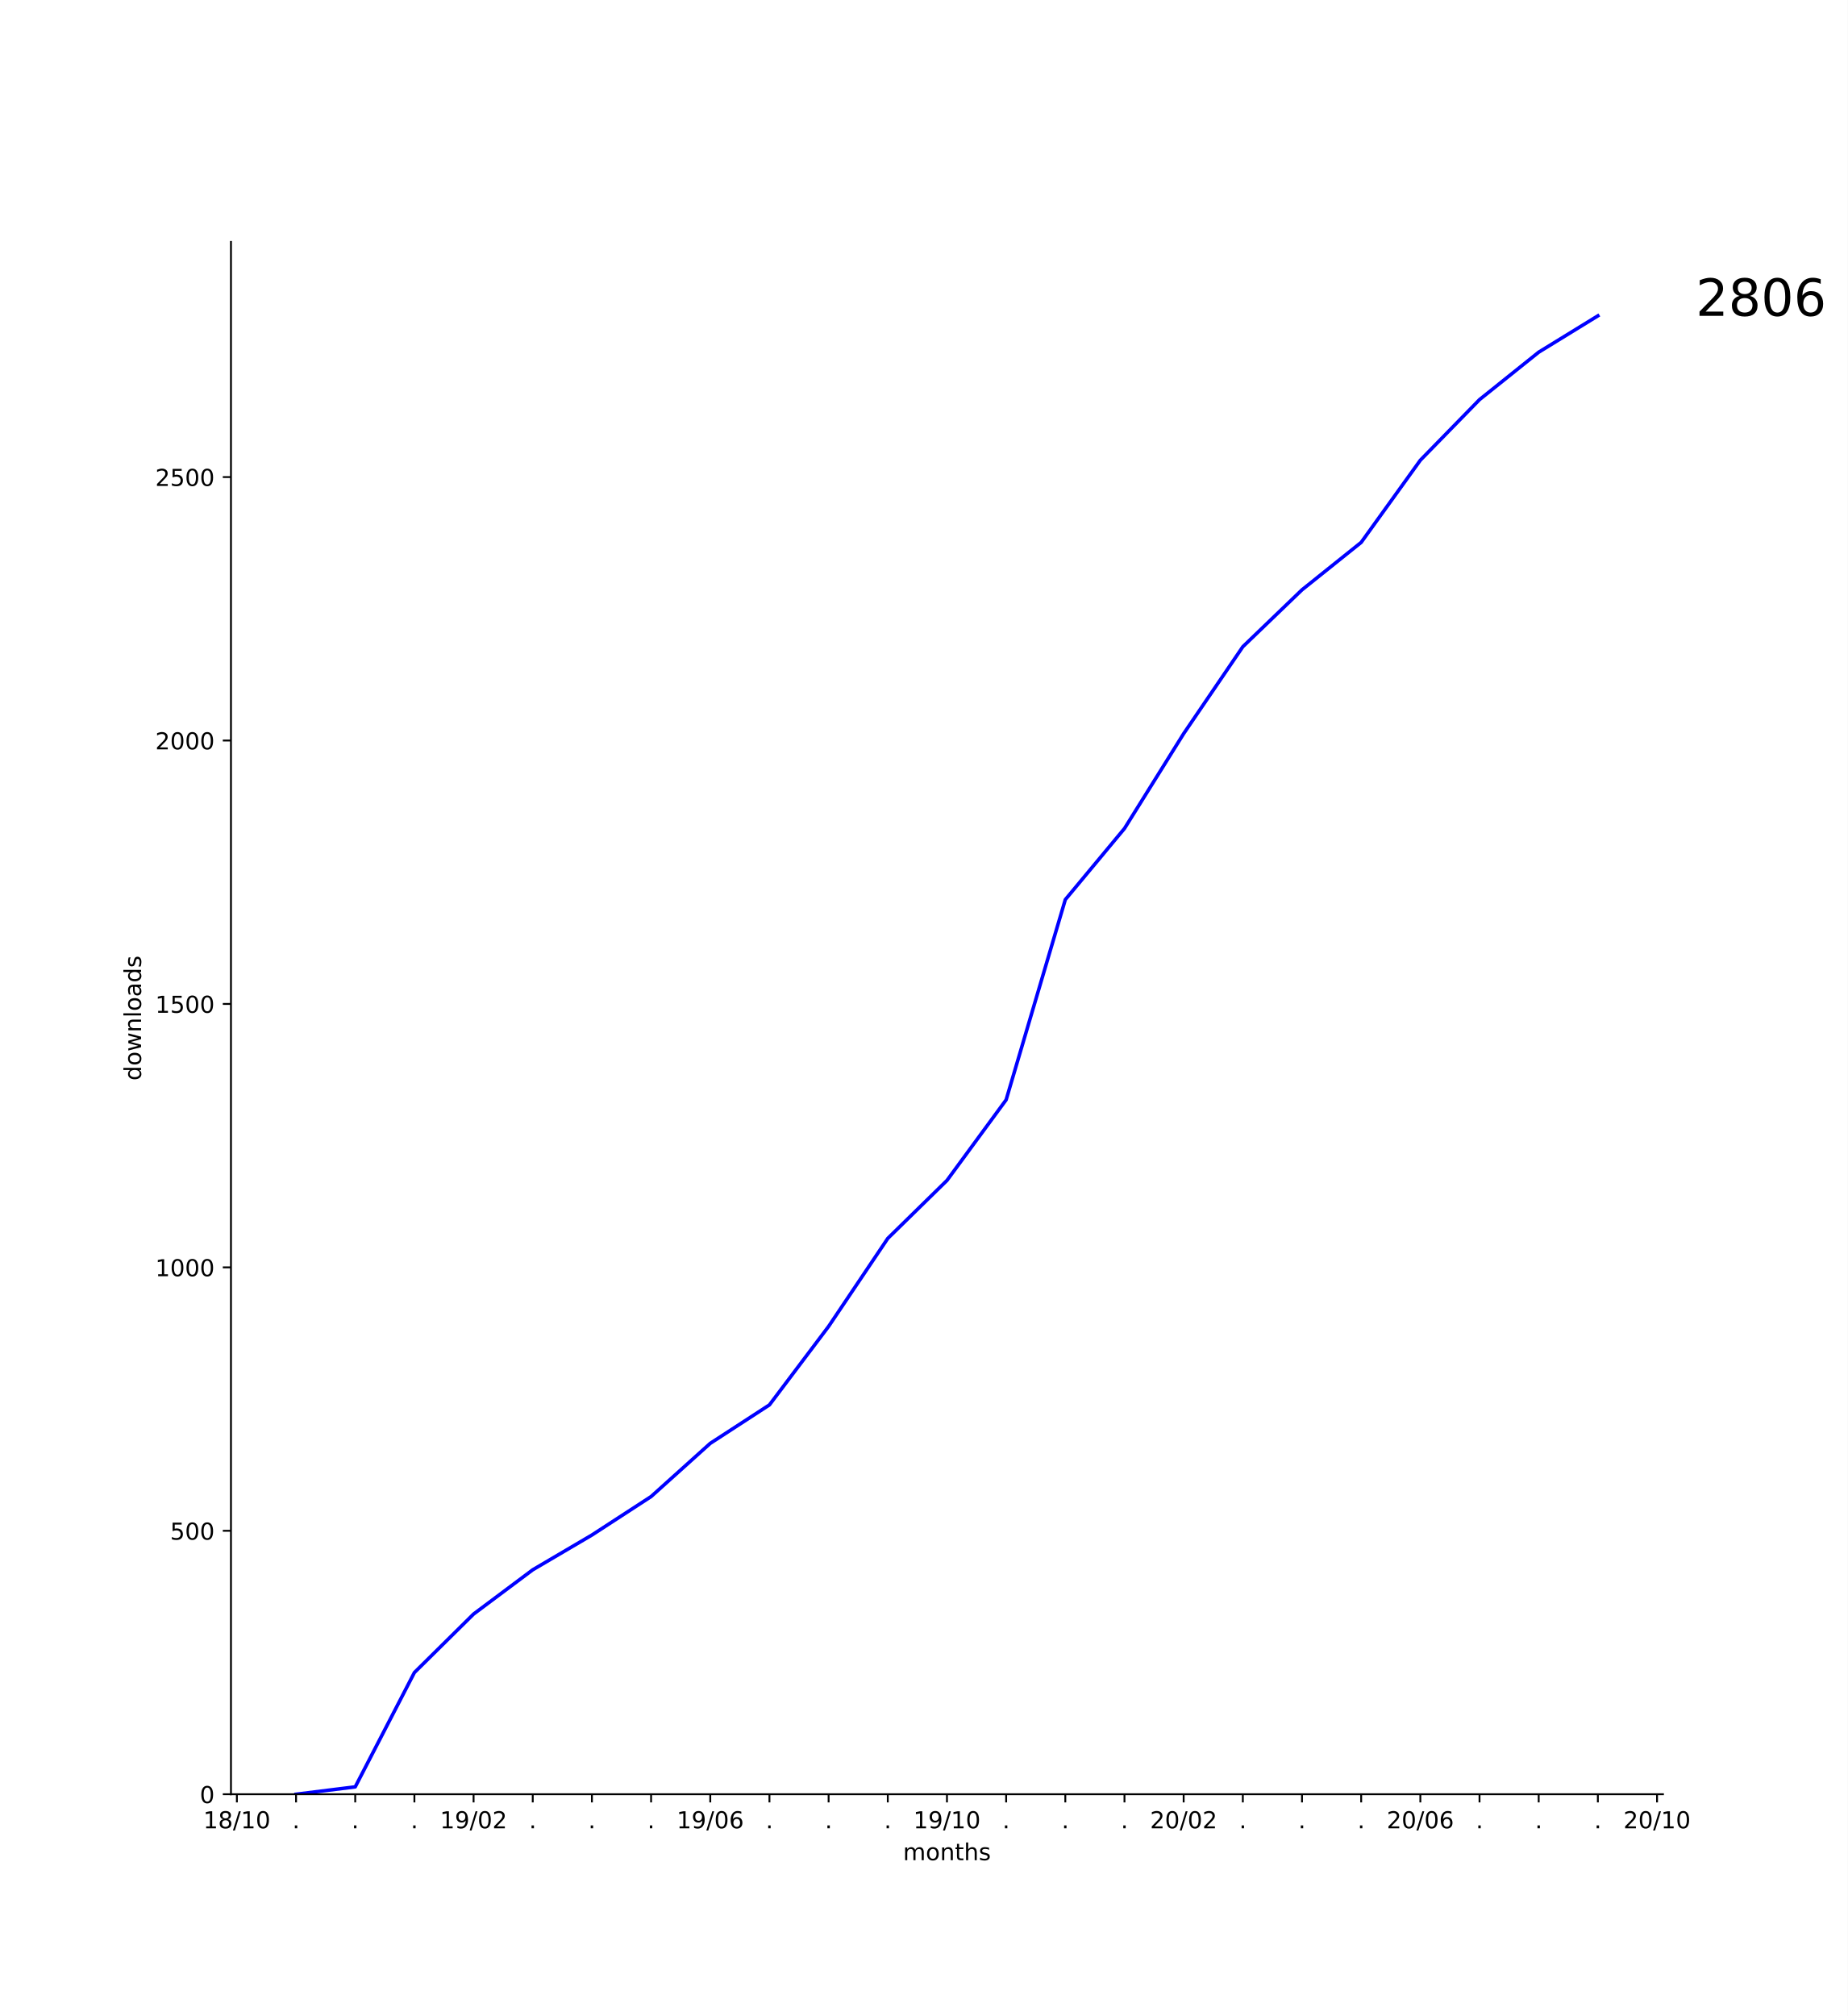
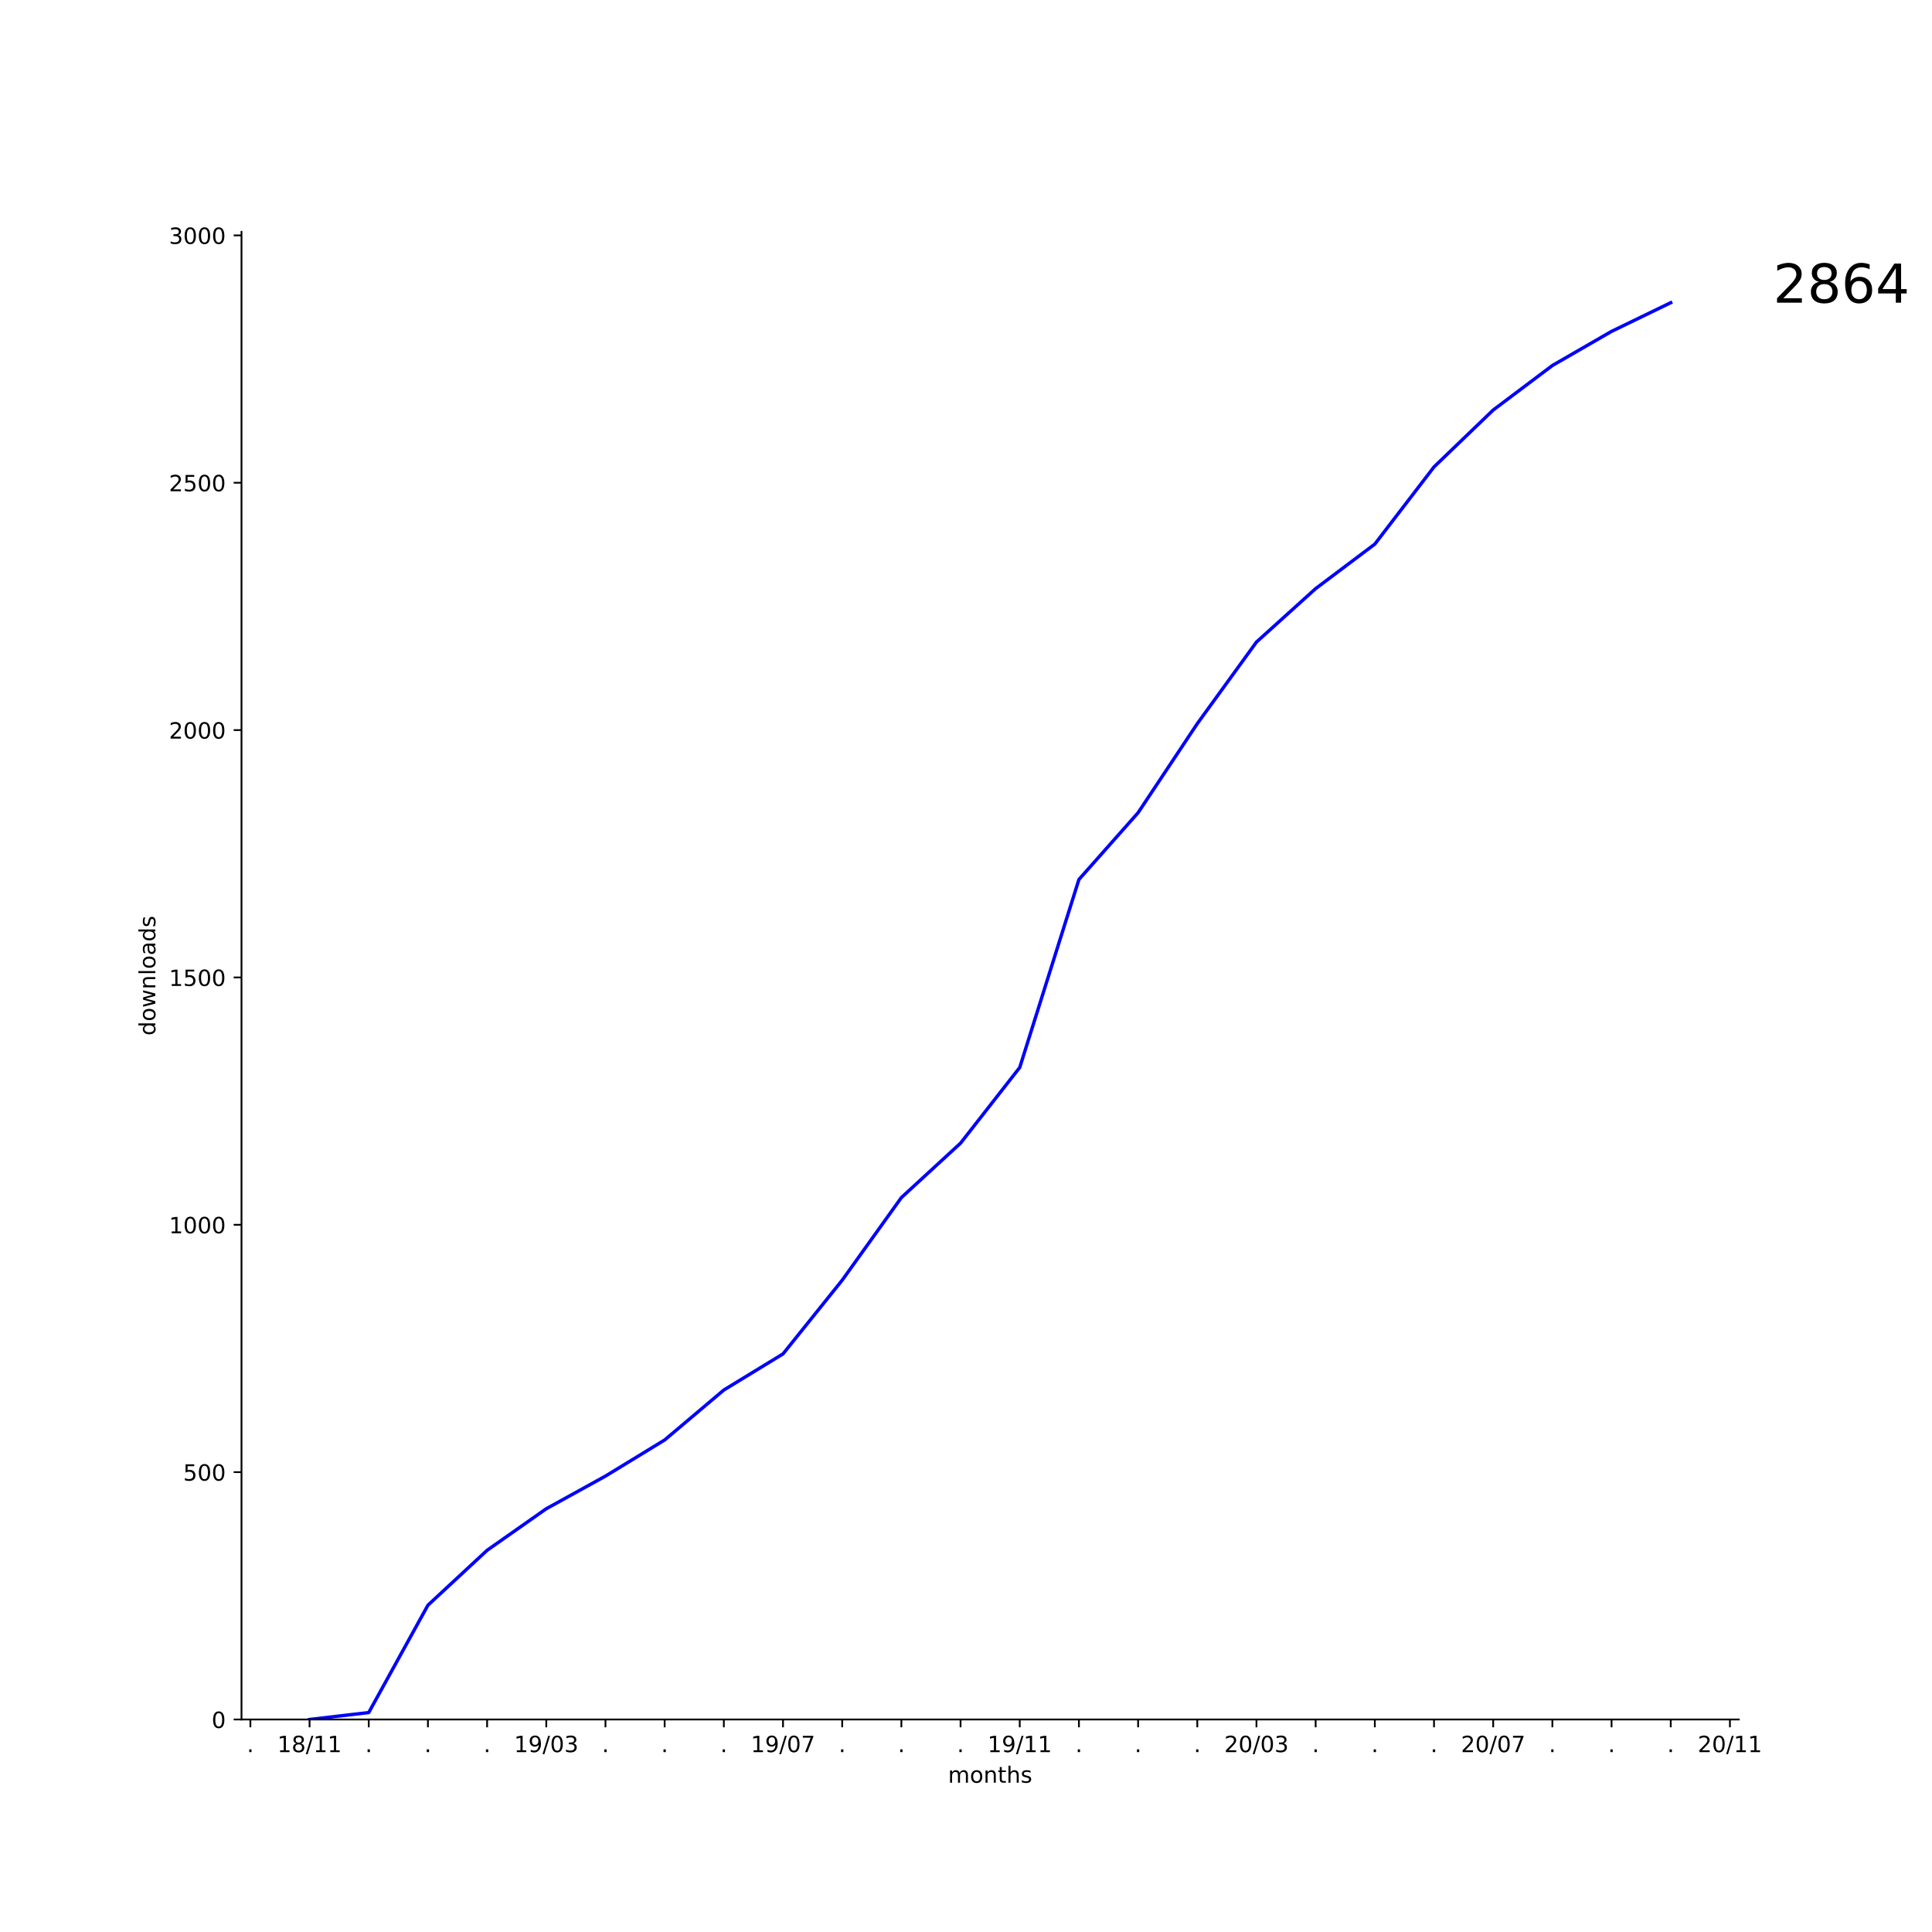
- <svg xmlns="http://www.w3.org/2000/svg" xmlns:xlink="http://www.w3.org/1999/xlink" height="864pt" version="1.1" viewBox="0 0 792 864" width="792pt">
+ <svg xmlns="http://www.w3.org/2000/svg" xmlns:xlink="http://www.w3.org/1999/xlink" height="864pt" version="1.1" viewBox="0 0 864 864" width="864pt">
  <defs>
    <style type="text/css">
*{stroke-linecap:butt;stroke-linejoin:round;}
  </style>
  </defs>
  <g id="figure_1">
    <g id="patch_1">
-       <path d="M 0 864  L 792 864  L 792 0  L 0 0  z " style="fill:#ffffff;" />
+       <path d="M 0 864  L 864 864  L 864 0  L 0 0  z " style="fill:#ffffff;" />
    </g>
    <g id="axes_1">
      <g id="patch_2">
-         <path d="M 99 768.96  L 712.8 768.96  L 712.8 103.68  L 99 103.68  z " style="fill:#ffffff;" />
+         <path d="M 108 768.96  L 777.6 768.96  L 777.6 103.68  L 108 103.68  z " style="fill:#ffffff;" />
      </g>
      <g id="matplotlib.axis_1">
        <g id="xtick_1">
          <g id="line2d_1">
            <defs>
-               <path d="M 0 0  L 0 3.5  " id="m4d6a99afe2" style="stroke:#000000;stroke-width:0.8;" />
-             </defs>
-             <g>
-               <use style="stroke:#000000;stroke-width:0.8;" x="101.536" xlink:href="#m4d6a99afe2" y="768.96" />
+               <path d="M 0 0  L 0 3.5  " id="mc6a95f83bf" style="stroke:#000000;stroke-width:0.8;" />
+             </defs>
+             <g>
+               <use style="stroke:#000000;stroke-width:0.8;" x="111.97" xlink:href="#mc6a95f83bf" y="768.96" />
            </g>
          </g>
          <g id="text_1">
+             <defs>
+               <path d="M 10.688 12.406  L 21 12.406  L 21 0  L 10.688 0  z " id="DejaVuSans-2e" />
+             </defs>
+             <g transform="translate(110.3809 783.5584)scale(0.1 -0.1)">
+               <use xlink:href="#DejaVuSans-2e" />
+             </g>
+           </g>
+         </g>
+         <g id="xtick_2">
+           <g id="line2d_2">
+             <g>
+               <use style="stroke:#000000;stroke-width:0.8;" x="138.436" xlink:href="#mc6a95f83bf" y="768.96" />
+             </g>
+           </g>
+           <g id="text_2">
            <defs>
              <path d="M 12.406 8.297  L 28.516 8.297  L 28.516 63.922  L 10.984 60.406  L 10.984 69.391  L 28.422 72.906  L 38.281 72.906  L 38.281 8.297  L 54.391 8.297  L 54.391 0  L 12.406 0  z " id="DejaVuSans-31" />
              <path d="M 31.781 34.625  Q 24.75 34.625 20.719 30.859  Q 16.703 27.094 16.703 20.516  Q 16.703 13.922 20.719 10.156  Q 24.75 6.391 31.781 6.391  Q 38.812 6.391 42.859 10.172  Q 46.922 13.969 46.922 20.516  Q 46.922 27.094 42.891 30.859  Q 38.875 34.625 31.781 34.625  z M 21.922 38.812  Q 15.578 40.375 12.031 44.719  Q 8.5 49.078 8.5 55.328  Q 8.5 64.062 14.719 69.141  Q 20.953 74.219 31.781 74.219  Q 42.672 74.219 48.875 69.141  Q 55.078 64.062 55.078 55.328  Q 55.078 49.078 51.531 44.719  Q 48 40.375 41.703 38.812  Q 48.828 37.156 52.797 32.312  Q 56.781 27.484 56.781 20.516  Q 56.781 9.906 50.312 4.234  Q 43.844 -1.422 31.781 -1.422  Q 19.734 -1.422 13.25 4.234  Q 6.781 9.906 6.781 20.516  Q 6.781 27.484 10.781 32.312  Q 14.797 37.156 21.922 38.812  z M 18.312 54.391  Q 18.312 48.734 21.844 45.562  Q 25.391 42.391 31.781 42.391  Q 38.141 42.391 41.719 45.562  Q 45.312 48.734 45.312 54.391  Q 45.312 60.062 41.719 63.234  Q 38.141 66.406 31.781 66.406  Q 25.391 66.406 21.844 63.234  Q 18.312 60.062 18.312 54.391  z " id="DejaVuSans-38" />
              <path d="M 25.391 72.906  L 33.688 72.906  L 8.297 -9.281  L 0 -9.281  z " id="DejaVuSans-2f" />
-               <path d="M 31.781 66.406  Q 24.172 66.406 20.328 58.906  Q 16.5 51.422 16.5 36.375  Q 16.5 21.391 20.328 13.891  Q 24.172 6.391 31.781 6.391  Q 39.453 6.391 43.281 13.891  Q 47.125 21.391 47.125 36.375  Q 47.125 51.422 43.281 58.906  Q 39.453 66.406 31.781 66.406  z M 31.781 74.219  Q 44.047 74.219 50.516 64.516  Q 56.984 54.828 56.984 36.375  Q 56.984 17.969 50.516 8.266  Q 44.047 -1.422 31.781 -1.422  Q 19.531 -1.422 13.062 8.266  Q 6.594 17.969 6.594 36.375  Q 6.594 54.828 13.062 64.516  Q 19.531 74.219 31.781 74.219  z " id="DejaVuSans-30" />
-             </defs>
-             <g transform="translate(87.12699 783.5584)scale(0.1 -0.1)">
+             </defs>
+             <g transform="translate(124.027 783.5584)scale(0.1 -0.1)">
              <use xlink:href="#DejaVuSans-31" />
              <use x="63.623" xlink:href="#DejaVuSans-38" />
              <use x="127.246" xlink:href="#DejaVuSans-2f" />
              <use x="160.938" xlink:href="#DejaVuSans-31" />
-               <use x="224.561" xlink:href="#DejaVuSans-30" />
-             </g>
-           </g>
-         </g>
-         <g id="xtick_2">
-           <g id="line2d_2">
-             <g>
-               <use style="stroke:#000000;stroke-width:0.8;" x="126.9" xlink:href="#m4d6a99afe2" y="768.96" />
-             </g>
-           </g>
-           <g id="text_2">
-             <defs>
-               <path d="M 10.688 12.406  L 21 12.406  L 21 0  L 10.688 0  z " id="DejaVuSans-2e" />
-             </defs>
-             <g transform="translate(125.3109 783.5584)scale(0.1 -0.1)">
-               <use xlink:href="#DejaVuSans-2e" />
+               <use x="224.561" xlink:href="#DejaVuSans-31" />
            </g>
          </g>
        </g>
        <g id="xtick_3">
          <g id="line2d_3">
            <g>
-               <use style="stroke:#000000;stroke-width:0.8;" x="152.264" xlink:href="#m4d6a99afe2" y="768.96" />
+               <use style="stroke:#000000;stroke-width:0.8;" x="164.903" xlink:href="#mc6a95f83bf" y="768.96" />
            </g>
          </g>
          <g id="text_3">
-             <g transform="translate(150.6746 783.5584)scale(0.1 -0.1)">
+             <g transform="translate(163.3137 783.5584)scale(0.1 -0.1)">
              <use xlink:href="#DejaVuSans-2e" />
            </g>
          </g>
        </g>
        <g id="xtick_4">
          <g id="line2d_4">
            <g>
-               <use style="stroke:#000000;stroke-width:0.8;" x="177.627" xlink:href="#m4d6a99afe2" y="768.96" />
+               <use style="stroke:#000000;stroke-width:0.8;" x="191.369" xlink:href="#mc6a95f83bf" y="768.96" />
            </g>
          </g>
          <g id="text_4">
-             <g transform="translate(176.0382 783.5584)scale(0.1 -0.1)">
+             <g transform="translate(189.7801 783.5584)scale(0.1 -0.1)">
              <use xlink:href="#DejaVuSans-2e" />
            </g>
          </g>
        </g>
        <g id="xtick_5">
          <g id="line2d_5">
            <g>
-               <use style="stroke:#000000;stroke-width:0.8;" x="202.991" xlink:href="#m4d6a99afe2" y="768.96" />
+               <use style="stroke:#000000;stroke-width:0.8;" x="217.836" xlink:href="#mc6a95f83bf" y="768.96" />
            </g>
          </g>
          <g id="text_5">
+             <g transform="translate(216.2465 783.5584)scale(0.1 -0.1)">
+               <use xlink:href="#DejaVuSans-2e" />
+             </g>
+           </g>
+         </g>
+         <g id="xtick_6">
+           <g id="line2d_6">
+             <g>
+               <use style="stroke:#000000;stroke-width:0.8;" x="244.302" xlink:href="#mc6a95f83bf" y="768.96" />
+             </g>
+           </g>
+           <g id="text_6">
            <defs>
              <path d="M 10.984 1.516  L 10.984 10.5  Q 14.703 8.734 18.5 7.812  Q 22.312 6.891 25.984 6.891  Q 35.75 6.891 40.891 13.453  Q 46.047 20.016 46.781 33.406  Q 43.953 29.203 39.594 26.953  Q 35.25 24.703 29.984 24.703  Q 19.047 24.703 12.672 31.312  Q 6.297 37.938 6.297 49.422  Q 6.297 60.641 12.938 67.422  Q 19.578 74.219 30.609 74.219  Q 43.266 74.219 49.922 64.516  Q 56.594 54.828 56.594 36.375  Q 56.594 19.141 48.406 8.859  Q 40.234 -1.422 26.422 -1.422  Q 22.703 -1.422 18.891 -0.688  Q 15.094 0.047 10.984 1.516  z M 30.609 32.422  Q 37.25 32.422 41.125 36.953  Q 45.016 41.5 45.016 49.422  Q 45.016 57.281 41.125 61.844  Q 37.25 66.406 30.609 66.406  Q 23.969 66.406 20.094 61.844  Q 16.219 57.281 16.219 49.422  Q 16.219 41.5 20.094 36.953  Q 23.969 32.422 30.609 32.422  z " id="DejaVuSans-39" />
-               <path d="M 19.188 8.297  L 53.609 8.297  L 53.609 0  L 7.328 0  L 7.328 8.297  Q 12.938 14.109 22.625 23.891  Q 32.328 33.688 34.812 36.531  Q 39.547 41.844 41.422 45.531  Q 43.312 49.219 43.312 52.781  Q 43.312 58.594 39.234 62.25  Q 35.156 65.922 28.609 65.922  Q 23.969 65.922 18.812 64.312  Q 13.672 62.703 7.812 59.422  L 7.812 69.391  Q 13.766 71.781 18.938 73  Q 24.125 74.219 28.422 74.219  Q 39.75 74.219 46.484 68.547  Q 53.219 62.891 53.219 53.422  Q 53.219 48.922 51.531 44.891  Q 49.859 40.875 45.406 35.406  Q 44.188 33.984 37.641 27.219  Q 31.109 20.453 19.188 8.297  z " id="DejaVuSans-32" />
-             </defs>
-             <g transform="translate(188.5815 783.5584)scale(0.1 -0.1)">
+               <path d="M 31.781 66.406  Q 24.172 66.406 20.328 58.906  Q 16.5 51.422 16.5 36.375  Q 16.5 21.391 20.328 13.891  Q 24.172 6.391 31.781 6.391  Q 39.453 6.391 43.281 13.891  Q 47.125 21.391 47.125 36.375  Q 47.125 51.422 43.281 58.906  Q 39.453 66.406 31.781 66.406  z M 31.781 74.219  Q 44.047 74.219 50.516 64.516  Q 56.984 54.828 56.984 36.375  Q 56.984 17.969 50.516 8.266  Q 44.047 -1.422 31.781 -1.422  Q 19.531 -1.422 13.062 8.266  Q 6.594 17.969 6.594 36.375  Q 6.594 54.828 13.062 64.516  Q 19.531 74.219 31.781 74.219  z " id="DejaVuSans-30" />
+               <path d="M 40.578 39.312  Q 47.656 37.797 51.625 33  Q 55.609 28.219 55.609 21.188  Q 55.609 10.406 48.188 4.484  Q 40.766 -1.422 27.094 -1.422  Q 22.516 -1.422 17.656 -0.516  Q 12.797 0.391 7.625 2.203  L 7.625 11.719  Q 11.719 9.328 16.594 8.109  Q 21.484 6.891 26.812 6.891  Q 36.078 6.891 40.938 10.547  Q 45.797 14.203 45.797 21.188  Q 45.797 27.641 41.281 31.266  Q 36.766 34.906 28.719 34.906  L 20.219 34.906  L 20.219 43.016  L 29.109 43.016  Q 36.375 43.016 40.234 45.922  Q 44.094 48.828 44.094 54.297  Q 44.094 59.906 40.109 62.906  Q 36.141 65.922 28.719 65.922  Q 24.656 65.922 20.016 65.031  Q 15.375 64.156 9.812 62.312  L 9.812 71.094  Q 15.438 72.656 20.344 73.438  Q 25.25 74.219 29.594 74.219  Q 40.828 74.219 47.359 69.109  Q 53.906 64.016 53.906 55.328  Q 53.906 49.266 50.438 45.094  Q 46.969 40.922 40.578 39.312  z " id="DejaVuSans-33" />
+             </defs>
+             <g transform="translate(229.8926 783.5584)scale(0.1 -0.1)">
              <use xlink:href="#DejaVuSans-31" />
              <use x="63.623" xlink:href="#DejaVuSans-39" />
              <use x="127.246" xlink:href="#DejaVuSans-2f" />
              <use x="160.938" xlink:href="#DejaVuSans-30" />
-               <use x="224.561" xlink:href="#DejaVuSans-32" />
-             </g>
-           </g>
-         </g>
-         <g id="xtick_6">
-           <g id="line2d_6">
-             <g>
-               <use style="stroke:#000000;stroke-width:0.8;" x="228.355" xlink:href="#m4d6a99afe2" y="768.96" />
-             </g>
-           </g>
-           <g id="text_6">
-             <g transform="translate(226.7655 783.5584)scale(0.1 -0.1)">
-               <use xlink:href="#DejaVuSans-2e" />
+               <use x="224.561" xlink:href="#DejaVuSans-33" />
            </g>
          </g>
        </g>
        <g id="xtick_7">
          <g id="line2d_7">
            <g>
-               <use style="stroke:#000000;stroke-width:0.8;" x="253.718" xlink:href="#m4d6a99afe2" y="768.96" />
+               <use style="stroke:#000000;stroke-width:0.8;" x="270.768" xlink:href="#mc6a95f83bf" y="768.96" />
            </g>
          </g>
          <g id="text_7">
-             <g transform="translate(252.1291 783.5584)scale(0.1 -0.1)">
+             <g transform="translate(269.1793 783.5584)scale(0.1 -0.1)">
              <use xlink:href="#DejaVuSans-2e" />
            </g>
          </g>
        </g>
        <g id="xtick_8">
          <g id="line2d_8">
            <g>
-               <use style="stroke:#000000;stroke-width:0.8;" x="279.082" xlink:href="#m4d6a99afe2" y="768.96" />
+               <use style="stroke:#000000;stroke-width:0.8;" x="297.235" xlink:href="#mc6a95f83bf" y="768.96" />
            </g>
          </g>
          <g id="text_8">
-             <g transform="translate(277.4928 783.5584)scale(0.1 -0.1)">
+             <g transform="translate(295.6457 783.5584)scale(0.1 -0.1)">
              <use xlink:href="#DejaVuSans-2e" />
            </g>
          </g>
        </g>
        <g id="xtick_9">
          <g id="line2d_9">
            <g>
-               <use style="stroke:#000000;stroke-width:0.8;" x="304.445" xlink:href="#m4d6a99afe2" y="768.96" />
+               <use style="stroke:#000000;stroke-width:0.8;" x="323.701" xlink:href="#mc6a95f83bf" y="768.96" />
            </g>
          </g>
          <g id="text_9">
-             <defs>
-               <path d="M 33.016 40.375  Q 26.375 40.375 22.484 35.828  Q 18.609 31.297 18.609 23.391  Q 18.609 15.531 22.484 10.953  Q 26.375 6.391 33.016 6.391  Q 39.656 6.391 43.531 10.953  Q 47.406 15.531 47.406 23.391  Q 47.406 31.297 43.531 35.828  Q 39.656 40.375 33.016 40.375  z M 52.594 71.297  L 52.594 62.312  Q 48.875 64.062 45.094 64.984  Q 41.312 65.922 37.594 65.922  Q 27.828 65.922 22.672 59.328  Q 17.531 52.734 16.797 39.406  Q 19.672 43.656 24.016 45.922  Q 28.375 48.188 33.594 48.188  Q 44.578 48.188 50.953 41.516  Q 57.328 34.859 57.328 23.391  Q 57.328 12.156 50.688 5.359  Q 44.047 -1.422 33.016 -1.422  Q 20.359 -1.422 13.672 8.266  Q 6.984 17.969 6.984 36.375  Q 6.984 53.656 15.188 63.938  Q 23.391 74.219 37.203 74.219  Q 40.922 74.219 44.703 73.484  Q 48.484 72.75 52.594 71.297  z " id="DejaVuSans-36" />
-             </defs>
-             <g transform="translate(290.0361 783.5584)scale(0.1 -0.1)">
+             <g transform="translate(322.1121 783.5584)scale(0.1 -0.1)">
+               <use xlink:href="#DejaVuSans-2e" />
+             </g>
+           </g>
+         </g>
+         <g id="xtick_10">
+           <g id="line2d_10">
+             <g>
+               <use style="stroke:#000000;stroke-width:0.8;" x="350.168" xlink:href="#mc6a95f83bf" y="768.96" />
+             </g>
+           </g>
+           <g id="text_10">
+             <defs>
+               <path d="M 8.203 72.906  L 55.078 72.906  L 55.078 68.703  L 28.609 0  L 18.312 0  L 43.219 64.594  L 8.203 64.594  z " id="DejaVuSans-37" />
+             </defs>
+             <g transform="translate(335.7582 783.5584)scale(0.1 -0.1)">
              <use xlink:href="#DejaVuSans-31" />
              <use x="63.623" xlink:href="#DejaVuSans-39" />
              <use x="127.246" xlink:href="#DejaVuSans-2f" />
              <use x="160.938" xlink:href="#DejaVuSans-30" />
-               <use x="224.561" xlink:href="#DejaVuSans-36" />
-             </g>
-           </g>
-         </g>
-         <g id="xtick_10">
-           <g id="line2d_10">
-             <g>
-               <use style="stroke:#000000;stroke-width:0.8;" x="329.809" xlink:href="#m4d6a99afe2" y="768.96" />
-             </g>
-           </g>
-           <g id="text_10">
-             <g transform="translate(328.22 783.5584)scale(0.1 -0.1)">
-               <use xlink:href="#DejaVuSans-2e" />
+               <use x="224.561" xlink:href="#DejaVuSans-37" />
            </g>
          </g>
        </g>
        <g id="xtick_11">
          <g id="line2d_11">
            <g>
-               <use style="stroke:#000000;stroke-width:0.8;" x="355.173" xlink:href="#m4d6a99afe2" y="768.96" />
+               <use style="stroke:#000000;stroke-width:0.8;" x="376.634" xlink:href="#mc6a95f83bf" y="768.96" />
            </g>
          </g>
          <g id="text_11">
-             <g transform="translate(353.5837 783.5584)scale(0.1 -0.1)">
+             <g transform="translate(375.0449 783.5584)scale(0.1 -0.1)">
              <use xlink:href="#DejaVuSans-2e" />
            </g>
          </g>
        </g>
        <g id="xtick_12">
          <g id="line2d_12">
            <g>
-               <use style="stroke:#000000;stroke-width:0.8;" x="380.536" xlink:href="#m4d6a99afe2" y="768.96" />
+               <use style="stroke:#000000;stroke-width:0.8;" x="403.1" xlink:href="#mc6a95f83bf" y="768.96" />
            </g>
          </g>
          <g id="text_12">
-             <g transform="translate(378.9473 783.5584)scale(0.1 -0.1)">
+             <g transform="translate(401.5113 783.5584)scale(0.1 -0.1)">
              <use xlink:href="#DejaVuSans-2e" />
            </g>
          </g>
        </g>
        <g id="xtick_13">
          <g id="line2d_13">
            <g>
-               <use style="stroke:#000000;stroke-width:0.8;" x="405.9" xlink:href="#m4d6a99afe2" y="768.96" />
+               <use style="stroke:#000000;stroke-width:0.8;" x="429.567" xlink:href="#mc6a95f83bf" y="768.96" />
            </g>
          </g>
          <g id="text_13">
-             <g transform="translate(391.4906 783.5584)scale(0.1 -0.1)">
+             <g transform="translate(427.9777 783.5584)scale(0.1 -0.1)">
+               <use xlink:href="#DejaVuSans-2e" />
+             </g>
+           </g>
+         </g>
+         <g id="xtick_14">
+           <g id="line2d_14">
+             <g>
+               <use style="stroke:#000000;stroke-width:0.8;" x="456.033" xlink:href="#mc6a95f83bf" y="768.96" />
+             </g>
+           </g>
+           <g id="text_14">
+             <g transform="translate(441.6238 783.5584)scale(0.1 -0.1)">
              <use xlink:href="#DejaVuSans-31" />
              <use x="63.623" xlink:href="#DejaVuSans-39" />
              <use x="127.246" xlink:href="#DejaVuSans-2f" />
              <use x="160.938" xlink:href="#DejaVuSans-31" />
-               <use x="224.561" xlink:href="#DejaVuSans-30" />
-             </g>
-           </g>
-         </g>
-         <g id="xtick_14">
-           <g id="line2d_14">
-             <g>
-               <use style="stroke:#000000;stroke-width:0.8;" x="431.264" xlink:href="#m4d6a99afe2" y="768.96" />
-             </g>
-           </g>
-           <g id="text_14">
-             <g transform="translate(429.6746 783.5584)scale(0.1 -0.1)">
-               <use xlink:href="#DejaVuSans-2e" />
+               <use x="224.561" xlink:href="#DejaVuSans-31" />
            </g>
          </g>
        </g>
        <g id="xtick_15">
          <g id="line2d_15">
            <g>
-               <use style="stroke:#000000;stroke-width:0.8;" x="456.627" xlink:href="#m4d6a99afe2" y="768.96" />
+               <use style="stroke:#000000;stroke-width:0.8;" x="482.5" xlink:href="#mc6a95f83bf" y="768.96" />
            </g>
          </g>
          <g id="text_15">
-             <g transform="translate(455.0382 783.5584)scale(0.1 -0.1)">
+             <g transform="translate(480.9105 783.5584)scale(0.1 -0.1)">
              <use xlink:href="#DejaVuSans-2e" />
            </g>
          </g>
        </g>
        <g id="xtick_16">
          <g id="line2d_16">
            <g>
-               <use style="stroke:#000000;stroke-width:0.8;" x="481.991" xlink:href="#m4d6a99afe2" y="768.96" />
+               <use style="stroke:#000000;stroke-width:0.8;" x="508.966" xlink:href="#mc6a95f83bf" y="768.96" />
            </g>
          </g>
          <g id="text_16">
-             <g transform="translate(480.4018 783.5584)scale(0.1 -0.1)">
+             <g transform="translate(507.3769 783.5584)scale(0.1 -0.1)">
              <use xlink:href="#DejaVuSans-2e" />
            </g>
          </g>
        </g>
        <g id="xtick_17">
          <g id="line2d_17">
            <g>
-               <use style="stroke:#000000;stroke-width:0.8;" x="507.355" xlink:href="#m4d6a99afe2" y="768.96" />
+               <use style="stroke:#000000;stroke-width:0.8;" x="535.432" xlink:href="#mc6a95f83bf" y="768.96" />
            </g>
          </g>
          <g id="text_17">
-             <g transform="translate(492.9452 783.5584)scale(0.1 -0.1)">
-               <use xlink:href="#DejaVuSans-32" />
-               <use x="63.623" xlink:href="#DejaVuSans-30" />
-               <use x="127.246" xlink:href="#DejaVuSans-2f" />
-               <use x="160.938" xlink:href="#DejaVuSans-30" />
-               <use x="224.561" xlink:href="#DejaVuSans-32" />
+             <g transform="translate(533.8433 783.5584)scale(0.1 -0.1)">
+               <use xlink:href="#DejaVuSans-2e" />
            </g>
          </g>
        </g>
        <g id="xtick_18">
          <g id="line2d_18">
            <g>
-               <use style="stroke:#000000;stroke-width:0.8;" x="532.718" xlink:href="#m4d6a99afe2" y="768.96" />
+               <use style="stroke:#000000;stroke-width:0.8;" x="561.899" xlink:href="#mc6a95f83bf" y="768.96" />
            </g>
          </g>
          <g id="text_18">
-             <g transform="translate(531.1291 783.5584)scale(0.1 -0.1)">
-               <use xlink:href="#DejaVuSans-2e" />
+             <defs>
+               <path d="M 19.188 8.297  L 53.609 8.297  L 53.609 0  L 7.328 0  L 7.328 8.297  Q 12.938 14.109 22.625 23.891  Q 32.328 33.688 34.812 36.531  Q 39.547 41.844 41.422 45.531  Q 43.312 49.219 43.312 52.781  Q 43.312 58.594 39.234 62.25  Q 35.156 65.922 28.609 65.922  Q 23.969 65.922 18.812 64.312  Q 13.672 62.703 7.812 59.422  L 7.812 69.391  Q 13.766 71.781 18.938 73  Q 24.125 74.219 28.422 74.219  Q 39.75 74.219 46.484 68.547  Q 53.219 62.891 53.219 53.422  Q 53.219 48.922 51.531 44.891  Q 49.859 40.875 45.406 35.406  Q 44.188 33.984 37.641 27.219  Q 31.109 20.453 19.188 8.297  z " id="DejaVuSans-32" />
+             </defs>
+             <g transform="translate(547.4894 783.5584)scale(0.1 -0.1)">
+               <use xlink:href="#DejaVuSans-32" />
+               <use x="63.623" xlink:href="#DejaVuSans-30" />
+               <use x="127.246" xlink:href="#DejaVuSans-2f" />
+               <use x="160.938" xlink:href="#DejaVuSans-30" />
+               <use x="224.561" xlink:href="#DejaVuSans-33" />
            </g>
          </g>
        </g>
        <g id="xtick_19">
          <g id="line2d_19">
            <g>
-               <use style="stroke:#000000;stroke-width:0.8;" x="558.082" xlink:href="#m4d6a99afe2" y="768.96" />
+               <use style="stroke:#000000;stroke-width:0.8;" x="588.365" xlink:href="#mc6a95f83bf" y="768.96" />
            </g>
          </g>
          <g id="text_19">
-             <g transform="translate(556.4928 783.5584)scale(0.1 -0.1)">
+             <g transform="translate(586.7762 783.5584)scale(0.1 -0.1)">
              <use xlink:href="#DejaVuSans-2e" />
            </g>
          </g>
        </g>
        <g id="xtick_20">
          <g id="line2d_20">
            <g>
-               <use style="stroke:#000000;stroke-width:0.8;" x="583.445" xlink:href="#m4d6a99afe2" y="768.96" />
+               <use style="stroke:#000000;stroke-width:0.8;" x="614.832" xlink:href="#mc6a95f83bf" y="768.96" />
            </g>
          </g>
          <g id="text_20">
-             <g transform="translate(581.8564 783.5584)scale(0.1 -0.1)">
+             <g transform="translate(613.2426 783.5584)scale(0.1 -0.1)">
              <use xlink:href="#DejaVuSans-2e" />
            </g>
          </g>
        </g>
        <g id="xtick_21">
          <g id="line2d_21">
            <g>
-               <use style="stroke:#000000;stroke-width:0.8;" x="608.809" xlink:href="#m4d6a99afe2" y="768.96" />
+               <use style="stroke:#000000;stroke-width:0.8;" x="641.298" xlink:href="#mc6a95f83bf" y="768.96" />
            </g>
          </g>
          <g id="text_21">
-             <g transform="translate(594.3997 783.5584)scale(0.1 -0.1)">
-               <use xlink:href="#DejaVuSans-32" />
-               <use x="63.623" xlink:href="#DejaVuSans-30" />
-               <use x="127.246" xlink:href="#DejaVuSans-2f" />
-               <use x="160.938" xlink:href="#DejaVuSans-30" />
-               <use x="224.561" xlink:href="#DejaVuSans-36" />
+             <g transform="translate(639.709 783.5584)scale(0.1 -0.1)">
+               <use xlink:href="#DejaVuSans-2e" />
            </g>
          </g>
        </g>
        <g id="xtick_22">
          <g id="line2d_22">
            <g>
-               <use style="stroke:#000000;stroke-width:0.8;" x="634.173" xlink:href="#m4d6a99afe2" y="768.96" />
+               <use style="stroke:#000000;stroke-width:0.8;" x="667.764" xlink:href="#mc6a95f83bf" y="768.96" />
            </g>
          </g>
          <g id="text_22">
-             <g transform="translate(632.5837 783.5584)scale(0.1 -0.1)">
-               <use xlink:href="#DejaVuSans-2e" />
+             <g transform="translate(653.3551 783.5584)scale(0.1 -0.1)">
+               <use xlink:href="#DejaVuSans-32" />
+               <use x="63.623" xlink:href="#DejaVuSans-30" />
+               <use x="127.246" xlink:href="#DejaVuSans-2f" />
+               <use x="160.938" xlink:href="#DejaVuSans-30" />
+               <use x="224.561" xlink:href="#DejaVuSans-37" />
            </g>
          </g>
        </g>
        <g id="xtick_23">
          <g id="line2d_23">
            <g>
-               <use style="stroke:#000000;stroke-width:0.8;" x="659.536" xlink:href="#m4d6a99afe2" y="768.96" />
+               <use style="stroke:#000000;stroke-width:0.8;" x="694.231" xlink:href="#mc6a95f83bf" y="768.96" />
            </g>
          </g>
          <g id="text_23">
-             <g transform="translate(657.9473 783.5584)scale(0.1 -0.1)">
+             <g transform="translate(692.6418 783.5584)scale(0.1 -0.1)">
              <use xlink:href="#DejaVuSans-2e" />
            </g>
          </g>
        </g>
        <g id="xtick_24">
          <g id="line2d_24">
            <g>
-               <use style="stroke:#000000;stroke-width:0.8;" x="684.9" xlink:href="#m4d6a99afe2" y="768.96" />
+               <use style="stroke:#000000;stroke-width:0.8;" x="720.697" xlink:href="#mc6a95f83bf" y="768.96" />
            </g>
          </g>
          <g id="text_24">
-             <g transform="translate(683.3109 783.5584)scale(0.1 -0.1)">
+             <g transform="translate(719.1082 783.5584)scale(0.1 -0.1)">
              <use xlink:href="#DejaVuSans-2e" />
            </g>
          </g>
        </g>
        <g id="xtick_25">
          <g id="line2d_25">
            <g>
-               <use style="stroke:#000000;stroke-width:0.8;" x="710.264" xlink:href="#m4d6a99afe2" y="768.96" />
+               <use style="stroke:#000000;stroke-width:0.8;" x="747.164" xlink:href="#mc6a95f83bf" y="768.96" />
            </g>
          </g>
          <g id="text_25">
-             <g transform="translate(695.8543 783.5584)scale(0.1 -0.1)">
+             <g transform="translate(745.5746 783.5584)scale(0.1 -0.1)">
+               <use xlink:href="#DejaVuSans-2e" />
+             </g>
+           </g>
+         </g>
+         <g id="xtick_26">
+           <g id="line2d_26">
+             <g>
+               <use style="stroke:#000000;stroke-width:0.8;" x="773.63" xlink:href="#mc6a95f83bf" y="768.96" />
+             </g>
+           </g>
+           <g id="text_26">
+             <g transform="translate(759.2207 783.5584)scale(0.1 -0.1)">
              <use xlink:href="#DejaVuSans-32" />
              <use x="63.623" xlink:href="#DejaVuSans-30" />
              <use x="127.246" xlink:href="#DejaVuSans-2f" />
              <use x="160.938" xlink:href="#DejaVuSans-31" />
-               <use x="224.561" xlink:href="#DejaVuSans-30" />
-             </g>
-           </g>
-         </g>
-         <g id="text_26">
+               <use x="224.561" xlink:href="#DejaVuSans-31" />
+             </g>
+           </g>
+         </g>
+         <g id="text_27">
          <defs>
            <path d="M 52 44.188  Q 55.375 50.25 60.062 53.125  Q 64.75 56 71.094 56  Q 79.641 56 84.281 50.016  Q 88.922 44.047 88.922 33.016  L 88.922 0  L 79.891 0  L 79.891 32.719  Q 79.891 40.578 77.094 44.375  Q 74.312 48.188 68.609 48.188  Q 61.625 48.188 57.562 43.547  Q 53.516 38.922 53.516 30.906  L 53.516 0  L 44.484 0  L 44.484 32.719  Q 44.484 40.625 41.703 44.406  Q 38.922 48.188 33.109 48.188  Q 26.219 48.188 22.156 43.531  Q 18.109 38.875 18.109 30.906  L 18.109 0  L 9.078 0  L 9.078 54.688  L 18.109 54.688  L 18.109 46.188  Q 21.188 51.219 25.484 53.609  Q 29.781 56 35.688 56  Q 41.656 56 45.828 52.969  Q 50 49.953 52 44.188  z " id="DejaVuSans-6d" />
            <path d="M 30.609 48.391  Q 23.391 48.391 19.188 42.75  Q 14.984 37.109 14.984 27.297  Q 14.984 17.484 19.156 11.844  Q 23.344 6.203 30.609 6.203  Q 37.797 6.203 41.984 11.859  Q 46.188 17.531 46.188 27.297  Q 46.188 37.016 41.984 42.703  Q 37.797 48.391 30.609 48.391  z M 30.609 56  Q 42.328 56 49.016 48.375  Q 55.719 40.766 55.719 27.297  Q 55.719 13.875 49.016 6.219  Q 42.328 -1.422 30.609 -1.422  Q 18.844 -1.422 12.172 6.219  Q 5.516 13.875 5.516 27.297  Q 5.516 40.766 12.172 48.375  Q 18.844 56 30.609 56  z " id="DejaVuSans-6f" />
            <path d="M 54.891 33.016  L 54.891 0  L 45.906 0  L 45.906 32.719  Q 45.906 40.484 42.875 44.328  Q 39.844 48.188 33.797 48.188  Q 26.516 48.188 22.312 43.547  Q 18.109 38.922 18.109 30.906  L 18.109 0  L 9.078 0  L 9.078 54.688  L 18.109 54.688  L 18.109 46.188  Q 21.344 51.125 25.703 53.562  Q 30.078 56 35.797 56  Q 45.219 56 50.047 50.172  Q 54.891 44.344 54.891 33.016  z " id="DejaVuSans-6e" />
            <path d="M 18.312 70.219  L 18.312 54.688  L 36.812 54.688  L 36.812 47.703  L 18.312 47.703  L 18.312 18.016  Q 18.312 11.328 20.141 9.422  Q 21.969 7.516 27.594 7.516  L 36.812 7.516  L 36.812 0  L 27.594 0  Q 17.188 0 13.234 3.875  Q 9.281 7.766 9.281 18.016  L 9.281 47.703  L 2.688 47.703  L 2.688 54.688  L 9.281 54.688  L 9.281 70.219  z " id="DejaVuSans-74" />
            <path d="M 54.891 33.016  L 54.891 0  L 45.906 0  L 45.906 32.719  Q 45.906 40.484 42.875 44.328  Q 39.844 48.188 33.797 48.188  Q 26.516 48.188 22.312 43.547  Q 18.109 38.922 18.109 30.906  L 18.109 0  L 9.078 0  L 9.078 75.984  L 18.109 75.984  L 18.109 46.188  Q 21.344 51.125 25.703 53.562  Q 30.078 56 35.797 56  Q 45.219 56 50.047 50.172  Q 54.891 44.344 54.891 33.016  z " id="DejaVuSans-68" />
            <path d="M 44.281 53.078  L 44.281 44.578  Q 40.484 46.531 36.375 47.5  Q 32.281 48.484 27.875 48.484  Q 21.188 48.484 17.844 46.438  Q 14.5 44.391 14.5 40.281  Q 14.5 37.156 16.891 35.375  Q 19.281 33.594 26.516 31.984  L 29.594 31.297  Q 39.156 29.25 43.188 25.516  Q 47.219 21.781 47.219 15.094  Q 47.219 7.469 41.188 3.016  Q 35.156 -1.422 24.609 -1.422  Q 20.219 -1.422 15.453 -0.562  Q 10.688 0.297 5.422 2  L 5.422 11.281  Q 10.406 8.688 15.234 7.391  Q 20.062 6.109 24.812 6.109  Q 31.156 6.109 34.562 8.281  Q 37.984 10.453 37.984 14.406  Q 37.984 18.062 35.516 20.016  Q 33.062 21.969 24.703 23.781  L 21.578 24.516  Q 13.234 26.266 9.516 29.906  Q 5.812 33.547 5.812 39.891  Q 5.812 47.609 11.281 51.797  Q 16.75 56 26.812 56  Q 31.781 56 36.172 55.266  Q 40.578 54.547 44.281 53.078  z " id="DejaVuSans-73" />
          </defs>
-           <g transform="translate(387.068 797.2366)scale(0.1 -0.1)">
+           <g transform="translate(423.968 797.2366)scale(0.1 -0.1)">
            <use xlink:href="#DejaVuSans-6d" />
            <use x="97.412" xlink:href="#DejaVuSans-6f" />
            <use x="158.594" xlink:href="#DejaVuSans-6e" />
            <use x="221.973" xlink:href="#DejaVuSans-74" />
            <use x="261.182" xlink:href="#DejaVuSans-68" />
            <use x="324.561" xlink:href="#DejaVuSans-73" />
          </g>
        </g>
      </g>
      <g id="matplotlib.axis_2">
        <g id="ytick_1">
-           <g id="line2d_26">
-             <defs>
-               <path d="M 0 0  L -3.5 0  " id="mdd3efce884" style="stroke:#000000;stroke-width:0.8;" />
-             </defs>
-             <g>
-               <use style="stroke:#000000;stroke-width:0.8;" x="99" xlink:href="#mdd3efce884" y="768.96" />
-             </g>
-           </g>
-           <g id="text_27">
-             <g transform="translate(85.6375 772.7592)scale(0.1 -0.1)">
+           <g id="line2d_27">
+             <defs>
+               <path d="M 0 0  L -3.5 0  " id="m6c9f6be05d" style="stroke:#000000;stroke-width:0.8;" />
+             </defs>
+             <g>
+               <use style="stroke:#000000;stroke-width:0.8;" x="108" xlink:href="#m6c9f6be05d" y="768.96" />
+             </g>
+           </g>
+           <g id="text_28">
+             <g transform="translate(94.6375 772.7592)scale(0.1 -0.1)">
              <use xlink:href="#DejaVuSans-30" />
            </g>
          </g>
        </g>
        <g id="ytick_2">
-           <g id="line2d_27">
-             <g>
-               <use style="stroke:#000000;stroke-width:0.8;" x="99" xlink:href="#mdd3efce884" y="656.059" />
-             </g>
-           </g>
-           <g id="text_28">
+           <g id="line2d_28">
+             <g>
+               <use style="stroke:#000000;stroke-width:0.8;" x="108" xlink:href="#m6c9f6be05d" y="658.345" />
+             </g>
+           </g>
+           <g id="text_29">
            <defs>
              <path d="M 10.797 72.906  L 49.516 72.906  L 49.516 64.594  L 19.828 64.594  L 19.828 46.734  Q 21.969 47.469 24.109 47.828  Q 26.266 48.188 28.422 48.188  Q 40.625 48.188 47.75 41.5  Q 54.891 34.812 54.891 23.391  Q 54.891 11.625 47.562 5.094  Q 40.234 -1.422 26.906 -1.422  Q 22.312 -1.422 17.547 -0.641  Q 12.797 0.141 7.719 1.703  L 7.719 11.625  Q 12.109 9.234 16.797 8.062  Q 21.484 6.891 26.703 6.891  Q 35.156 6.891 40.078 11.328  Q 45.016 15.766 45.016 23.391  Q 45.016 31 40.078 35.438  Q 35.156 39.891 26.703 39.891  Q 22.75 39.891 18.812 39.016  Q 14.891 38.141 10.797 36.281  z " id="DejaVuSans-35" />
            </defs>
-             <g transform="translate(72.9125 659.8583)scale(0.1 -0.1)">
+             <g transform="translate(81.9125 662.1447)scale(0.1 -0.1)">
              <use xlink:href="#DejaVuSans-35" />
              <use x="63.623" xlink:href="#DejaVuSans-30" />
              <use x="127.246" xlink:href="#DejaVuSans-30" />
            </g>
          </g>
        </g>
        <g id="ytick_3">
-           <g id="line2d_28">
-             <g>
-               <use style="stroke:#000000;stroke-width:0.8;" x="99" xlink:href="#mdd3efce884" y="543.158" />
-             </g>
-           </g>
-           <g id="text_29">
-             <g transform="translate(66.55 546.9574)scale(0.1 -0.1)">
+           <g id="line2d_29">
+             <g>
+               <use style="stroke:#000000;stroke-width:0.8;" x="108" xlink:href="#m6c9f6be05d" y="547.731" />
+             </g>
+           </g>
+           <g id="text_30">
+             <g transform="translate(75.55 551.5302)scale(0.1 -0.1)">
              <use xlink:href="#DejaVuSans-31" />
              <use x="63.623" xlink:href="#DejaVuSans-30" />
              <use x="127.246" xlink:href="#DejaVuSans-30" />
              <use x="190.869" xlink:href="#DejaVuSans-30" />
            </g>
          </g>
        </g>
        <g id="ytick_4">
-           <g id="line2d_29">
-             <g>
-               <use style="stroke:#000000;stroke-width:0.8;" x="99" xlink:href="#mdd3efce884" y="430.257" />
-             </g>
-           </g>
-           <g id="text_30">
-             <g transform="translate(66.55 434.0564)scale(0.1 -0.1)">
+           <g id="line2d_30">
+             <g>
+               <use style="stroke:#000000;stroke-width:0.8;" x="108" xlink:href="#m6c9f6be05d" y="437.116" />
+             </g>
+           </g>
+           <g id="text_31">
+             <g transform="translate(75.55 440.9156)scale(0.1 -0.1)">
              <use xlink:href="#DejaVuSans-31" />
              <use x="63.623" xlink:href="#DejaVuSans-35" />
              <use x="127.246" xlink:href="#DejaVuSans-30" />
              <use x="190.869" xlink:href="#DejaVuSans-30" />
            </g>
          </g>
        </g>
        <g id="ytick_5">
-           <g id="line2d_30">
-             <g>
-               <use style="stroke:#000000;stroke-width:0.8;" x="99" xlink:href="#mdd3efce884" y="317.356" />
-             </g>
-           </g>
-           <g id="text_31">
-             <g transform="translate(66.55 321.1555)scale(0.1 -0.1)">
+           <g id="line2d_31">
+             <g>
+               <use style="stroke:#000000;stroke-width:0.8;" x="108" xlink:href="#m6c9f6be05d" y="326.502" />
+             </g>
+           </g>
+           <g id="text_32">
+             <g transform="translate(75.55 330.3011)scale(0.1 -0.1)">
              <use xlink:href="#DejaVuSans-32" />
              <use x="63.623" xlink:href="#DejaVuSans-30" />
              <use x="127.246" xlink:href="#DejaVuSans-30" />
              <use x="190.869" xlink:href="#DejaVuSans-30" />
            </g>
          </g>
        </g>
        <g id="ytick_6">
-           <g id="line2d_31">
-             <g>
-               <use style="stroke:#000000;stroke-width:0.8;" x="99" xlink:href="#mdd3efce884" y="204.455" />
-             </g>
-           </g>
-           <g id="text_32">
-             <g transform="translate(66.55 208.2546)scale(0.1 -0.1)">
+           <g id="line2d_32">
+             <g>
+               <use style="stroke:#000000;stroke-width:0.8;" x="108" xlink:href="#m6c9f6be05d" y="215.887" />
+             </g>
+           </g>
+           <g id="text_33">
+             <g transform="translate(75.55 219.6866)scale(0.1 -0.1)">
              <use xlink:href="#DejaVuSans-32" />
              <use x="63.623" xlink:href="#DejaVuSans-35" />
              <use x="127.246" xlink:href="#DejaVuSans-30" />
              <use x="190.869" xlink:href="#DejaVuSans-30" />
            </g>
          </g>
        </g>
-         <g id="text_33">
+         <g id="ytick_7">
+           <g id="line2d_33">
+             <g>
+               <use style="stroke:#000000;stroke-width:0.8;" x="108" xlink:href="#m6c9f6be05d" y="105.273" />
+             </g>
+           </g>
+           <g id="text_34">
+             <g transform="translate(75.55 109.0721)scale(0.1 -0.1)">
+               <use xlink:href="#DejaVuSans-33" />
+               <use x="63.623" xlink:href="#DejaVuSans-30" />
+               <use x="127.246" xlink:href="#DejaVuSans-30" />
+               <use x="190.869" xlink:href="#DejaVuSans-30" />
+             </g>
+           </g>
+         </g>
+         <g id="text_35">
          <defs>
            <path d="M 45.406 46.391  L 45.406 75.984  L 54.391 75.984  L 54.391 0  L 45.406 0  L 45.406 8.203  Q 42.578 3.328 38.25 0.953  Q 33.938 -1.422 27.875 -1.422  Q 17.969 -1.422 11.734 6.484  Q 5.516 14.406 5.516 27.297  Q 5.516 40.188 11.734 48.094  Q 17.969 56 27.875 56  Q 33.938 56 38.25 53.625  Q 42.578 51.266 45.406 46.391  z M 14.797 27.297  Q 14.797 17.391 18.875 11.75  Q 22.953 6.109 30.078 6.109  Q 37.203 6.109 41.297 11.75  Q 45.406 17.391 45.406 27.297  Q 45.406 37.203 41.297 42.844  Q 37.203 48.484 30.078 48.484  Q 22.953 48.484 18.875 42.844  Q 14.797 37.203 14.797 27.297  z " id="DejaVuSans-64" />
            <path d="M 4.203 54.688  L 13.188 54.688  L 24.422 12.016  L 35.594 54.688  L 46.188 54.688  L 57.422 12.016  L 68.609 54.688  L 77.594 54.688  L 63.281 0  L 52.688 0  L 40.922 44.828  L 29.109 0  L 18.5 0  z " id="DejaVuSans-77" />
            <path d="M 9.422 75.984  L 18.406 75.984  L 18.406 0  L 9.422 0  z " id="DejaVuSans-6c" />
            <path d="M 34.281 27.484  Q 23.391 27.484 19.188 25  Q 14.984 22.516 14.984 16.5  Q 14.984 11.719 18.141 8.906  Q 21.297 6.109 26.703 6.109  Q 34.188 6.109 38.703 11.406  Q 43.219 16.703 43.219 25.484  L 43.219 27.484  z M 52.203 31.203  L 52.203 0  L 43.219 0  L 43.219 8.297  Q 40.141 3.328 35.547 0.953  Q 30.953 -1.422 24.312 -1.422  Q 15.922 -1.422 10.953 3.297  Q 6 8.016 6 15.922  Q 6 25.141 12.172 29.828  Q 18.359 34.516 30.609 34.516  L 43.219 34.516  L 43.219 35.406  Q 43.219 41.609 39.141 45  Q 35.062 48.391 27.688 48.391  Q 23 48.391 18.547 47.266  Q 14.109 46.141 10.016 43.891  L 10.016 52.203  Q 14.938 54.109 19.578 55.047  Q 24.219 56 28.609 56  Q 40.484 56 46.344 49.844  Q 52.203 43.703 52.203 31.203  z " id="DejaVuSans-61" />
          </defs>
-           <g transform="translate(60.47031 463.1028)rotate(-90)scale(0.1 -0.1)">
+           <g transform="translate(69.47031 463.1028)rotate(-90)scale(0.1 -0.1)">
            <use xlink:href="#DejaVuSans-64" />
            <use x="63.477" xlink:href="#DejaVuSans-6f" />
            <use x="124.658" xlink:href="#DejaVuSans-77" />
            <use x="206.445" xlink:href="#DejaVuSans-6e" />
            <use x="269.824" xlink:href="#DejaVuSans-6c" />
            <use x="297.607" xlink:href="#DejaVuSans-6f" />
            <use x="358.789" xlink:href="#DejaVuSans-61" />
            <use x="420.068" xlink:href="#DejaVuSans-64" />
            <use x="483.545" xlink:href="#DejaVuSans-73" />
          </g>
        </g>
      </g>
-       <g id="line2d_32">
-         <path clip-path="url(#p61553fd1fc)" d="M 126.9 768.96  L 152.264 765.799  L 177.627 716.8  L 202.991 691.736  L 228.355 672.768  L 253.718 657.865  L 279.082 641.382  L 304.445 618.576  L 329.809 602.092  L 355.173 568.448  L 380.536 530.739  L 405.9 505.901  L 431.264 471.353  L 456.627 385.548  L 481.991 355.065  L 507.355 314.421  L 532.718 277.164  L 558.082 252.777  L 583.445 232.455  L 608.809 197.23  L 634.173 171.262  L 659.536 150.94  L 684.9 135.36  " style="fill:none;stroke:#0000ff;stroke-linecap:square;stroke-width:1.5;" />
+       <g id="line2d_34">
+         <path clip-path="url(#pc848e9b7f8)" d="M 138.436 768.96  L 164.903 765.863  L 191.369 717.856  L 217.836 693.3  L 244.302 674.716  L 270.768 660.115  L 297.235 643.966  L 323.701 621.621  L 350.168 605.472  L 376.634 572.509  L 403.1 535.563  L 429.567 511.228  L 456.033 477.38  L 482.5 393.313  L 508.966 363.447  L 535.432 323.626  L 561.899 287.123  L 588.365 263.23  L 614.832 243.32  L 641.298 208.808  L 667.764 183.367  L 694.231 163.456  L 720.697 148.191  L 747.164 135.36  " style="fill:none;stroke:#0000ff;stroke-linecap:square;stroke-width:1.5;" />
      </g>
      <g id="patch_3">
-         <path d="M 99 768.96  L 99 103.68  " style="fill:none;stroke:#000000;stroke-linecap:square;stroke-linejoin:miter;stroke-width:0.8;" />
+         <path d="M 108 768.96  L 108 103.68  " style="fill:none;stroke:#000000;stroke-linecap:square;stroke-linejoin:miter;stroke-width:0.8;" />
      </g>
      <g id="patch_4">
-         <path d="M 99 768.96  L 712.8 768.96  " style="fill:none;stroke:#000000;stroke-linecap:square;stroke-linejoin:miter;stroke-width:0.8;" />
-       </g>
-       <g id="text_34">
+         <path d="M 108 768.96  L 777.6 768.96  " style="fill:none;stroke:#000000;stroke-linecap:square;stroke-linejoin:miter;stroke-width:0.8;" />
+       </g>
+       <g id="text_36">
        <defs>
          <path id="DejaVuSans-20" />
+           <path d="M 33.016 40.375  Q 26.375 40.375 22.484 35.828  Q 18.609 31.297 18.609 23.391  Q 18.609 15.531 22.484 10.953  Q 26.375 6.391 33.016 6.391  Q 39.656 6.391 43.531 10.953  Q 47.406 15.531 47.406 23.391  Q 47.406 31.297 43.531 35.828  Q 39.656 40.375 33.016 40.375  z M 52.594 71.297  L 52.594 62.312  Q 48.875 64.062 45.094 64.984  Q 41.312 65.922 37.594 65.922  Q 27.828 65.922 22.672 59.328  Q 17.531 52.734 16.797 39.406  Q 19.672 43.656 24.016 45.922  Q 28.375 48.188 33.594 48.188  Q 44.578 48.188 50.953 41.516  Q 57.328 34.859 57.328 23.391  Q 57.328 12.156 50.688 5.359  Q 44.047 -1.422 33.016 -1.422  Q 20.359 -1.422 13.672 8.266  Q 6.984 17.969 6.984 36.375  Q 6.984 53.656 15.188 63.938  Q 23.391 74.219 37.203 74.219  Q 40.922 74.219 44.703 73.484  Q 48.484 72.75 52.594 71.297  z " id="DejaVuSans-36" />
+           <path d="M 37.797 64.312  L 12.891 25.391  L 37.797 25.391  z M 35.203 72.906  L 47.609 72.906  L 47.609 25.391  L 58.016 25.391  L 58.016 17.188  L 47.609 17.188  L 47.609 0  L 37.797 0  L 37.797 17.188  L 4.891 17.188  L 4.891 26.703  z " id="DejaVuSans-34" />
        </defs>
-         <g transform="translate(684.9 135.36)scale(0.22 -0.22)">
+         <g transform="translate(747.1636 135.36)scale(0.24 -0.24)">
          <use xlink:href="#DejaVuSans-20" />
          <use x="31.787" xlink:href="#DejaVuSans-20" />
          <use x="63.574" xlink:href="#DejaVuSans-20" />
          <use x="95.361" xlink:href="#DejaVuSans-20" />
          <use x="127.148" xlink:href="#DejaVuSans-20" />
          <use x="158.936" xlink:href="#DejaVuSans-20" />
          <use x="190.723" xlink:href="#DejaVuSans-32" />
          <use x="254.346" xlink:href="#DejaVuSans-38" />
-           <use x="317.969" xlink:href="#DejaVuSans-30" />
-           <use x="381.592" xlink:href="#DejaVuSans-36" />
+           <use x="317.969" xlink:href="#DejaVuSans-36" />
+           <use x="381.592" xlink:href="#DejaVuSans-34" />
        </g>
      </g>
    </g>
  </g>
  <defs>
-     <clipPath id="p61553fd1fc">
-       <rect height="665.28" width="613.8" x="99" y="103.68" />
+     <clipPath id="pc848e9b7f8">
+       <rect height="665.28" width="669.6" x="108" y="103.68" />
    </clipPath>
  </defs>
</svg>
